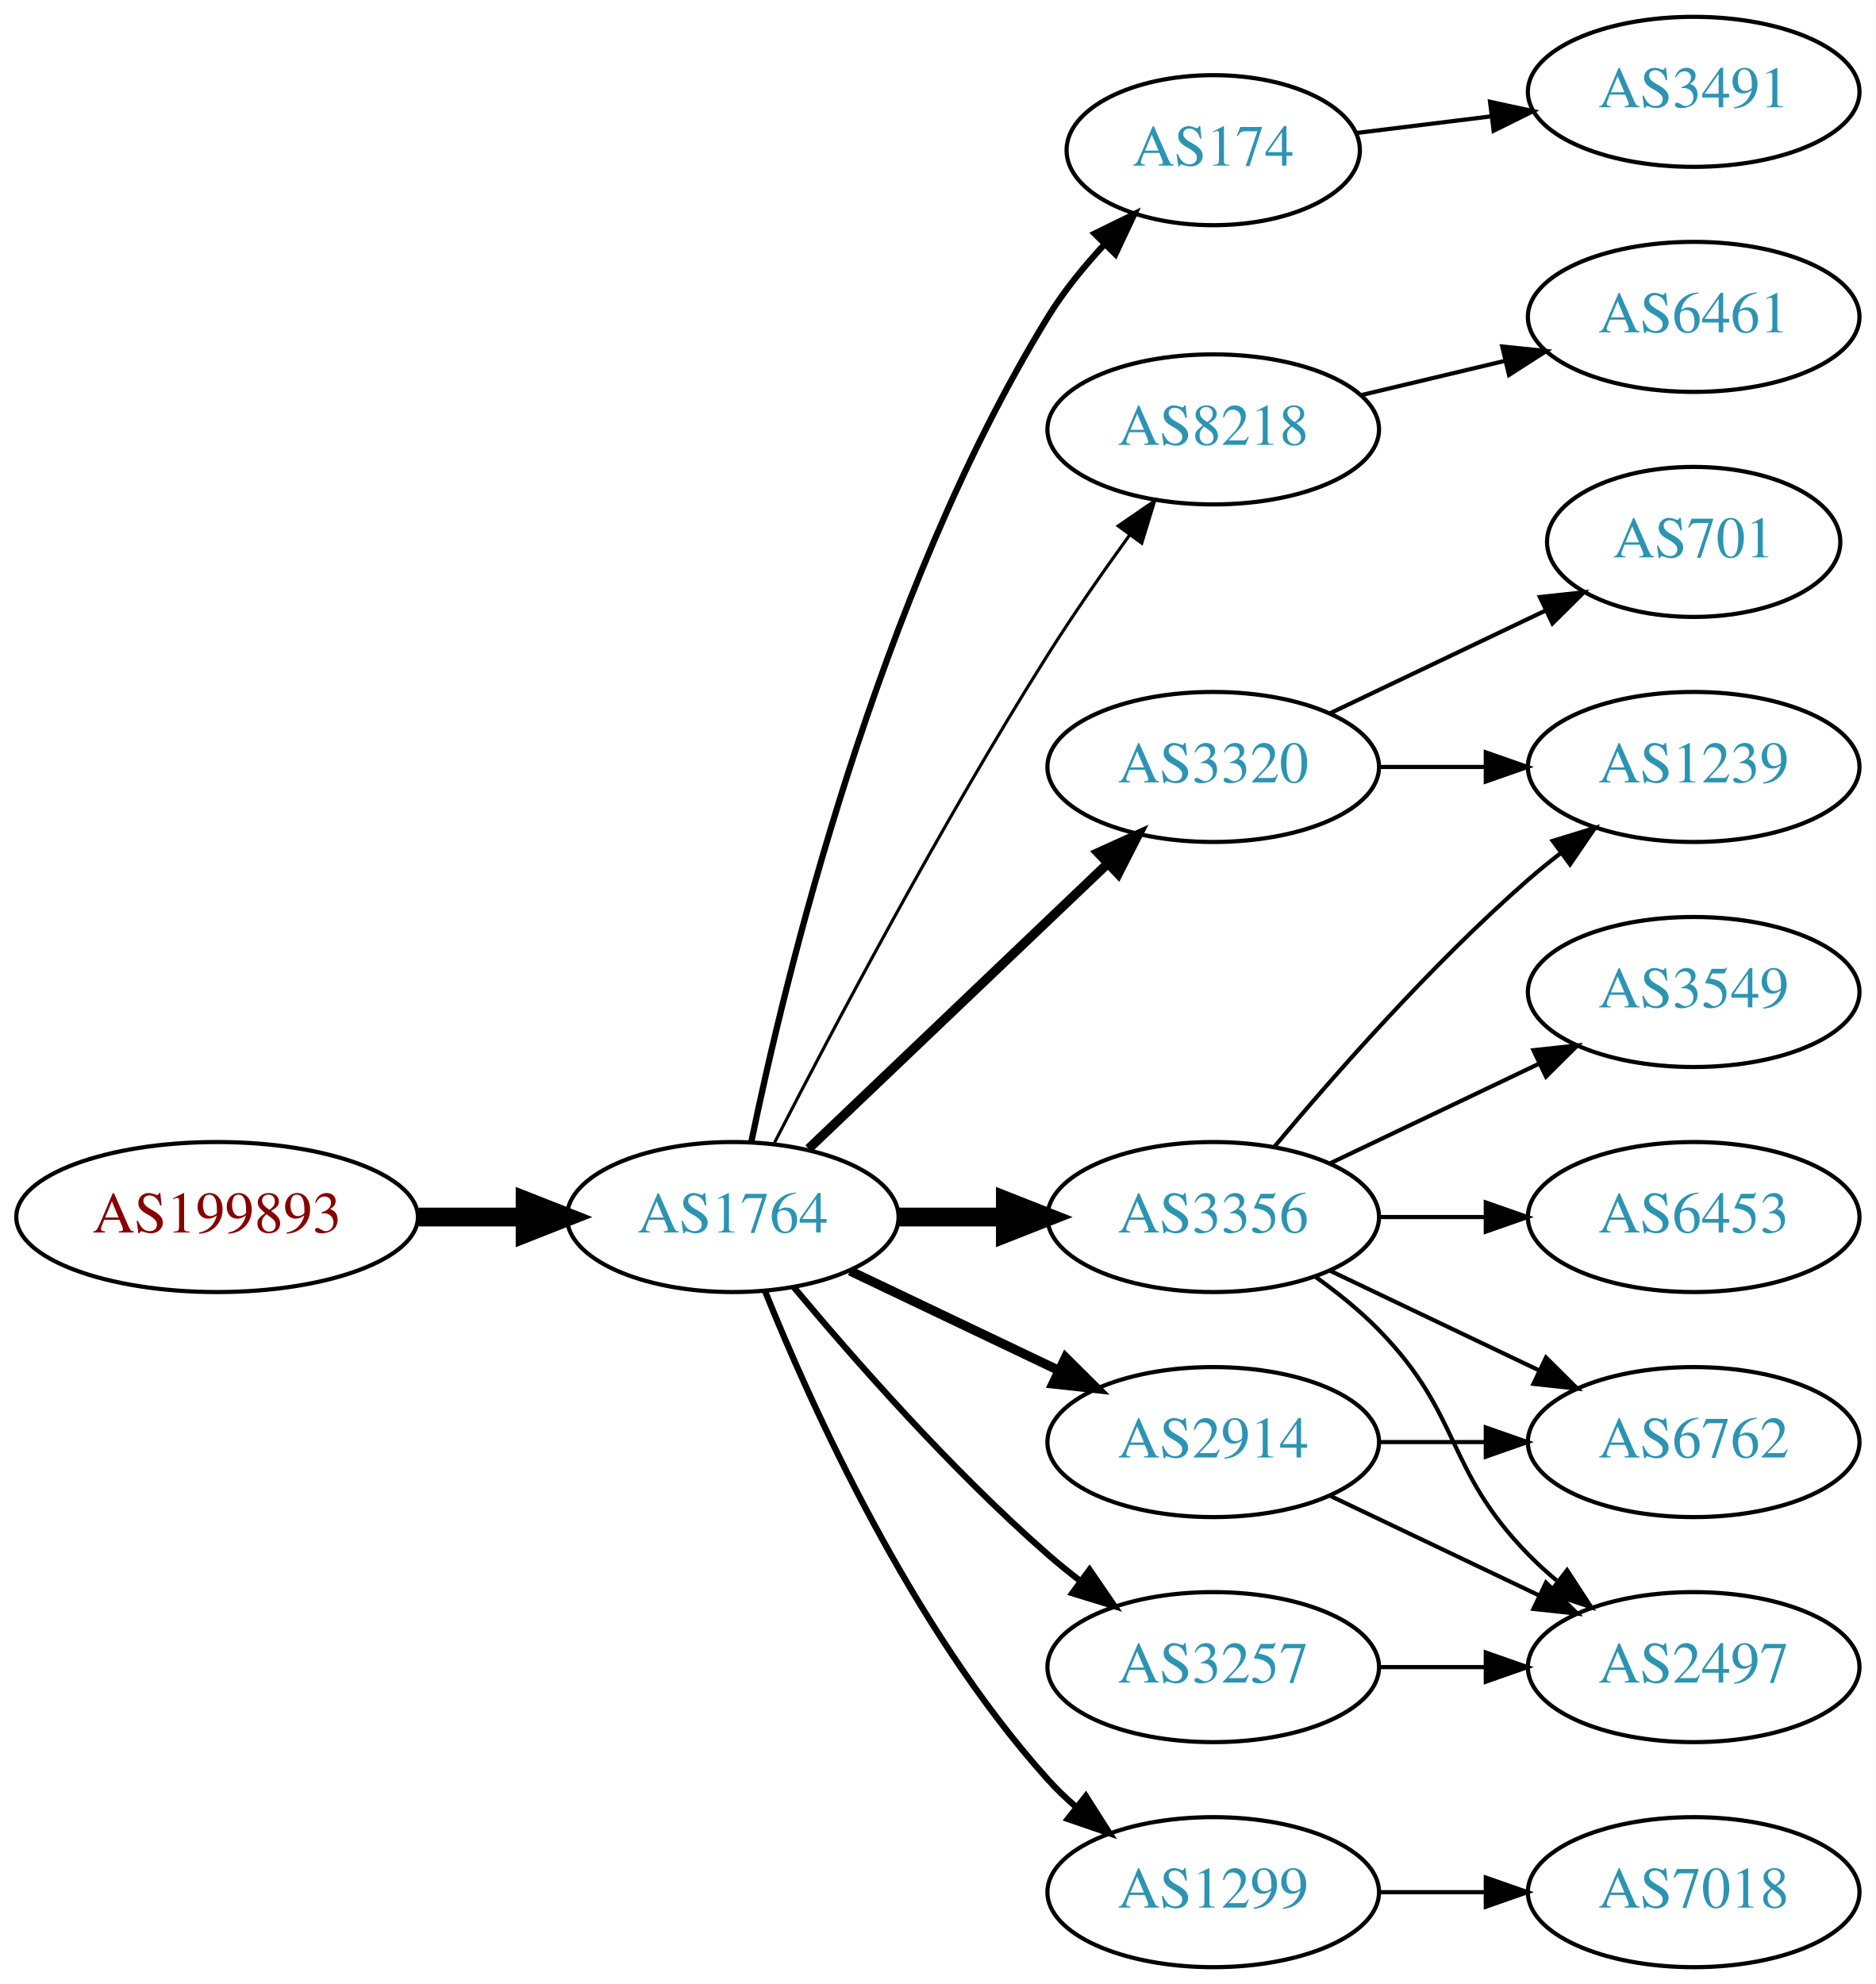
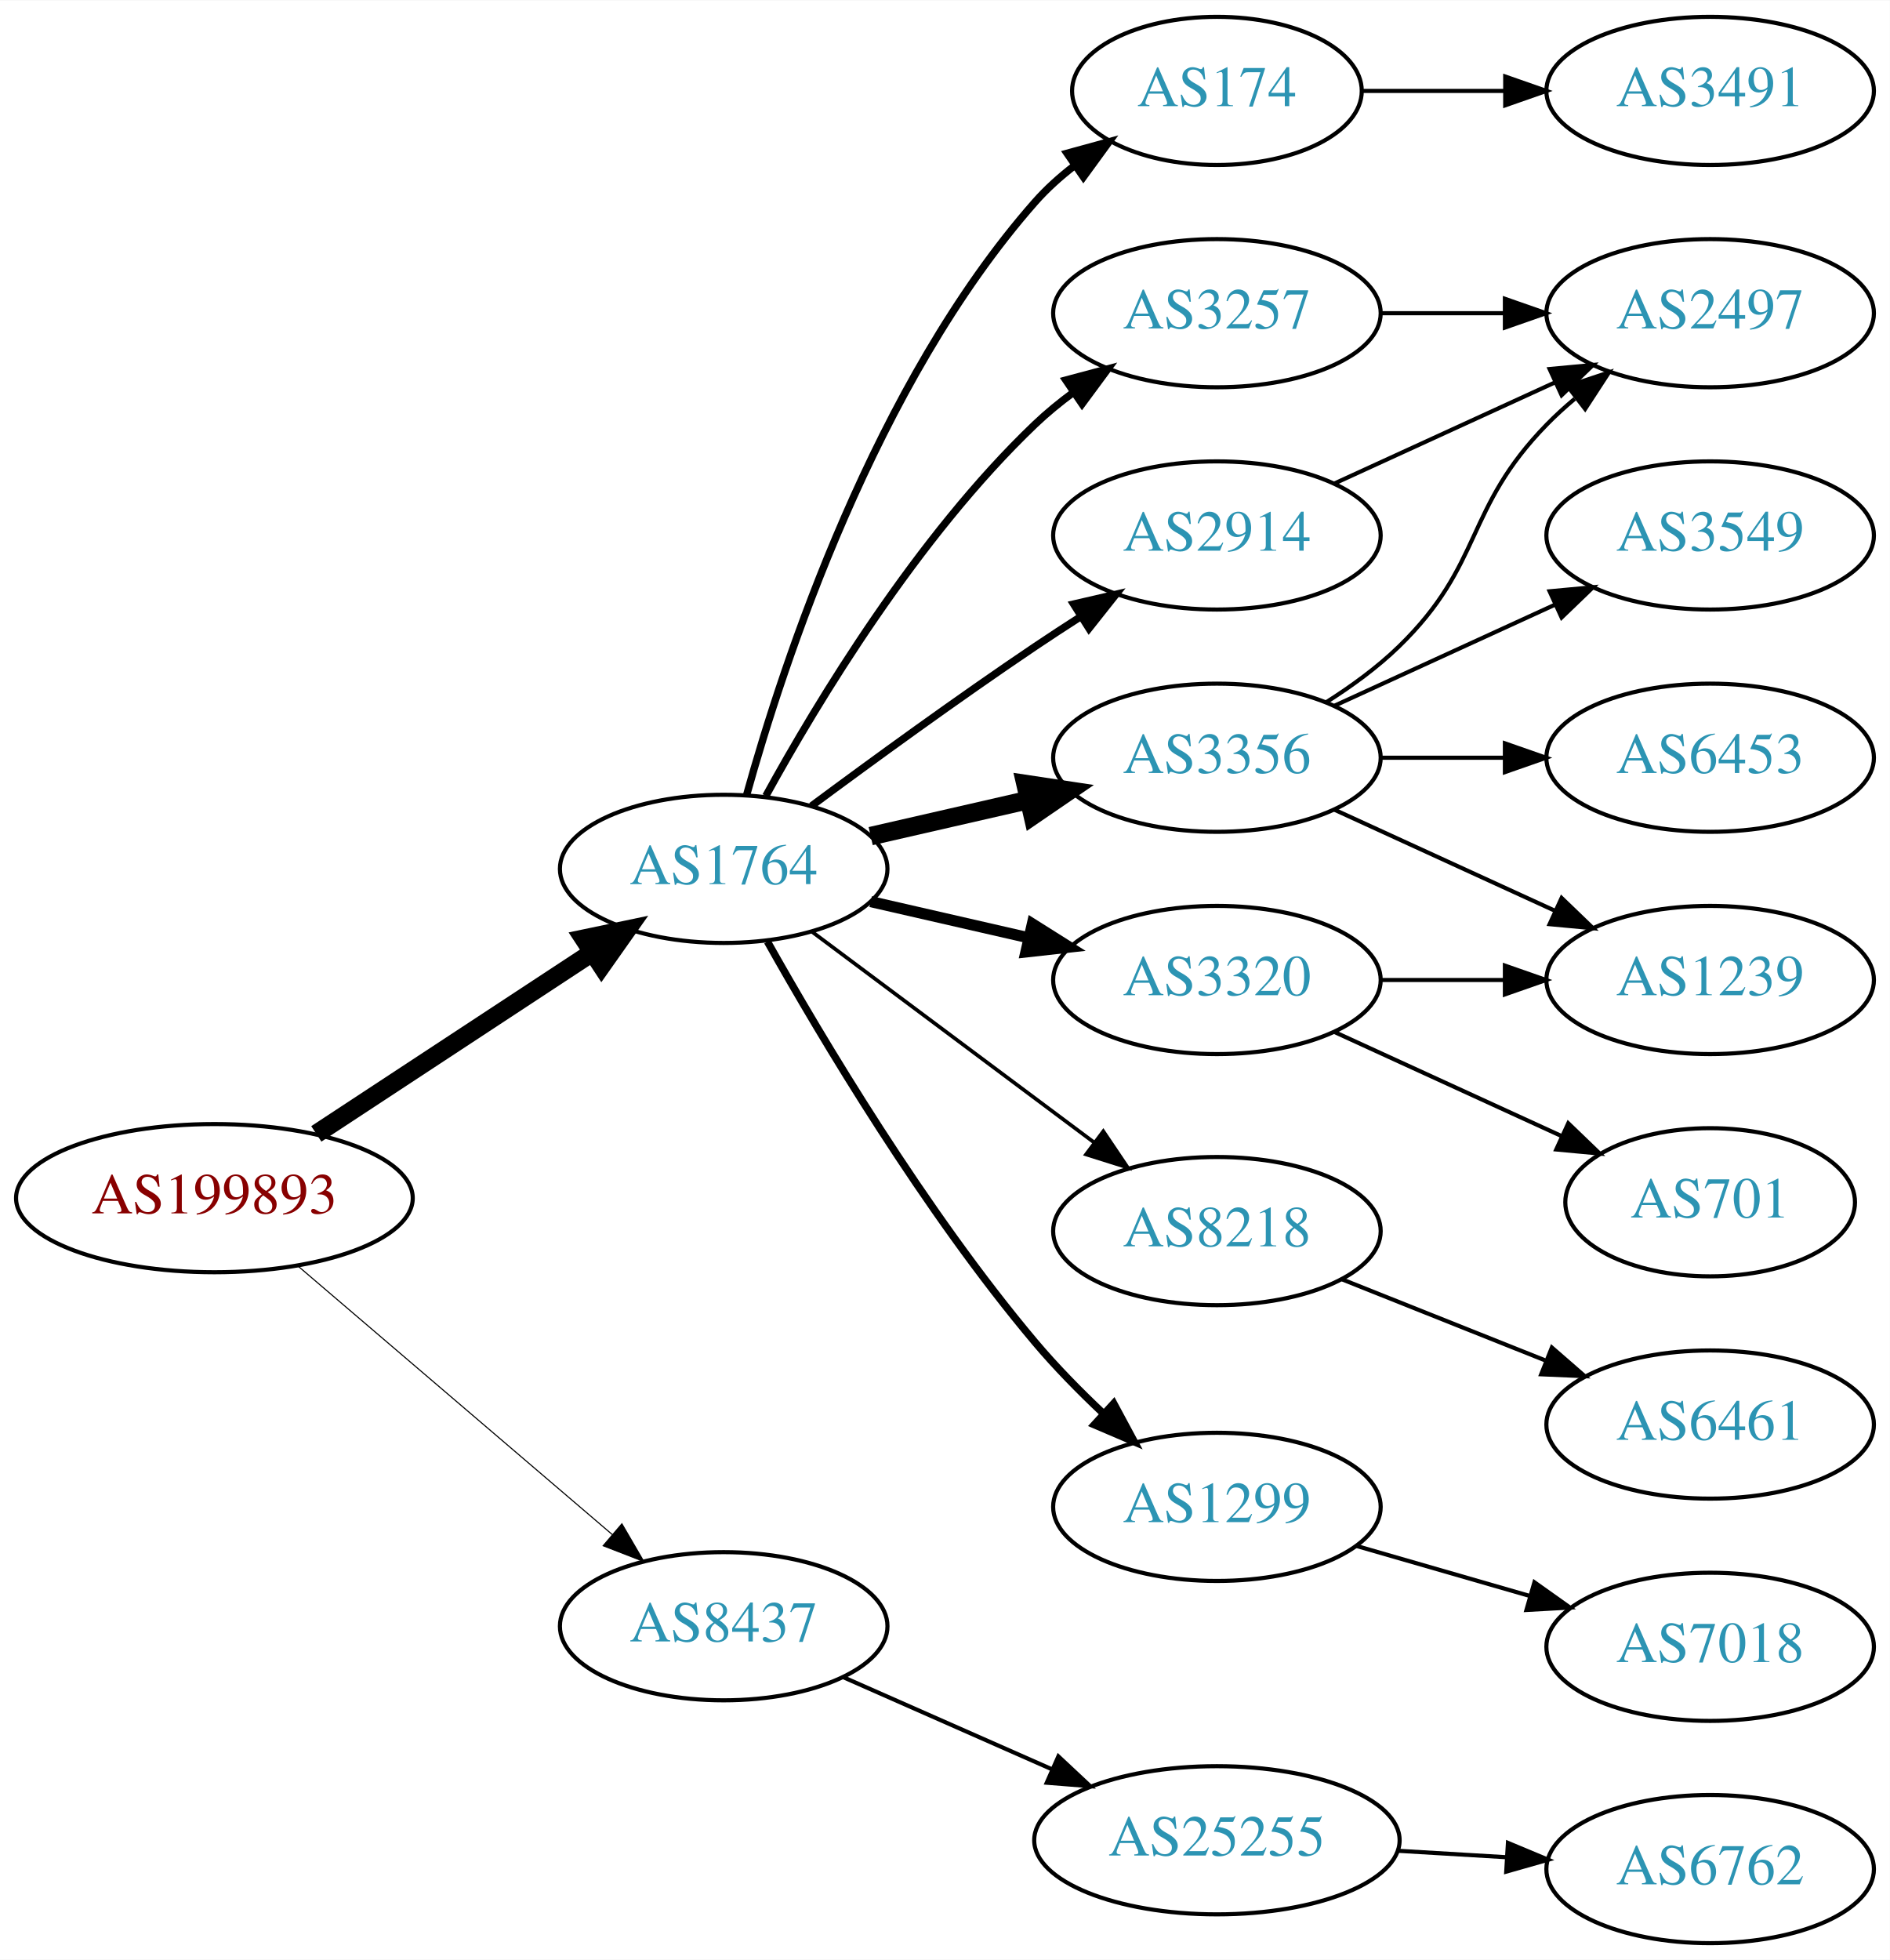
- <svg xmlns="http://www.w3.org/2000/svg" xmlns:xlink="http://www.w3.org/1999/xlink" width="450pt" height="476pt" viewBox="0.00 0.00 450.07 476.00">
+ <svg xmlns="http://www.w3.org/2000/svg" xmlns:xlink="http://www.w3.org/1999/xlink" width="459pt" height="476pt" viewBox="0.00 0.00 459.17 476.00">
  <g id="graph0" class="graph" transform="scale(1 1) rotate(0) translate(4 472)">
-     <polygon fill="white" stroke="none" points="-4,4 -4,-472 446.07,-472 446.07,4 -4,4" />
+     <polygon fill="white" stroke="none" points="-4,4 -4,-472 455.17,-472 455.17,4 -4,4" />
    <g id="node1" class="node">
      <g id="a_node1">
        <a xlink:href="/asn/199893" xlink:title="AS199893 ~ Pensionsversicherungsanstalt [AT]">
-           <ellipse fill="#ffffff" stroke="black" cx="48.096" cy="-180" rx="48.192" ry="18" />
-           <text text-anchor="middle" x="48.096" y="-176.3" font-family="Times,serif" font-size="14.00" fill="#880000">AS199893</text>
+           <ellipse fill="#ffffff" stroke="black" cx="48.096" cy="-181" rx="48.192" ry="18" />
+           <text text-anchor="middle" x="48.096" y="-177.3" font-family="Times,serif" font-size="14.00" fill="#880000">AS199893</text>
        </a>
      </g>
    </g>
    <g id="node2" class="node">
      <g id="a_node2">
        <a xlink:href="/asn/1764" xlink:title="AS1764 ~ NEXTLAYER-AS [AT]">
-           <ellipse fill="#ffffff" stroke="black" cx="171.838" cy="-180" rx="39.794" ry="18" />
-           <text text-anchor="middle" x="171.838" y="-176.3" font-family="Times,serif" font-size="14.00" fill="#2c94b3">AS1764</text>
+           <ellipse fill="#ffffff" stroke="black" cx="171.838" cy="-261" rx="39.794" ry="18" />
+           <text text-anchor="middle" x="171.838" y="-257.3" font-family="Times,serif" font-size="14.00" fill="#2c94b3">AS1764</text>
        </a>
      </g>
    </g>
    <g id="edge1" class="edge">
-       <path fill="none" stroke="black" stroke-width="4.5" d="M96.513,-180C104.867,-180 113.577,-180 121.969,-180" />
-       <polygon fill="black" stroke="black" stroke-width="4.5" points="122.004,-183.938 132.004,-180 122.004,-176.063 122.004,-183.938" />
+       <path fill="none" stroke="black" stroke-width="4.5" d="M72.858,-196.615C91.991,-209.188 119.034,-226.958 139.864,-240.646" />
+       <polygon fill="black" stroke="black" stroke-width="4.5" points="137.849,-244.034 148.369,-246.235 142.174,-237.453 137.849,-244.034" />
    </g>
    <g id="node3" class="node">
      <g id="a_node3">
-         <a xlink:href="/asn/174" xlink:title="AS174 ~ Cogent Communications [US]">
-           <ellipse fill="#ffffff" stroke="black" cx="287.131" cy="-436" rx="35.194" ry="18" />
-           <text text-anchor="middle" x="287.131" y="-432.3" font-family="Times,serif" font-size="14.00" fill="#2c94b3">AS174</text>
+         <a xlink:href="/asn/8437" xlink:title="AS8437 ~ Hutchison Drei Austria GmbH [AT]">
+           <ellipse fill="#ffffff" stroke="black" cx="171.838" cy="-77" rx="39.794" ry="18" />
+           <text text-anchor="middle" x="171.838" y="-73.3" font-family="Times,serif" font-size="14.00" fill="#2c94b3">AS8437</text>
        </a>
      </g>
    </g>
    <g id="edge2" class="edge">
-       <path fill="none" stroke="black" stroke-width="1.5" d="M176.269,-197.928C184.21,-236.449 206.392,-329.046 247.484,-396 251.217,-402.082 256.016,-407.987 260.954,-413.309" />
-       <polygon fill="black" stroke="black" stroke-width="1.5" points="258.668,-415.976 268.18,-420.642 263.654,-411.063 258.668,-415.976" />
+       <path fill="none" stroke="black" stroke-width="0.265" d="M68.386,-164.521C89.018,-146.896 121.857,-118.843 144.777,-99.263" />
+       <polygon fill="black" stroke="black" stroke-width="0.265" points="147.105,-101.878 152.435,-92.721 142.558,-96.555 147.105,-101.878" />
    </g>
    <g id="node4" class="node">
      <g id="a_node4">
-         <a xlink:href="/asn/8218" xlink:title="AS8218 ~ legacy Neotelecoms [FR]">
-           <ellipse fill="#ffffff" stroke="black" cx="287.131" cy="-369" rx="39.794" ry="18" />
-           <text text-anchor="middle" x="287.131" y="-365.3" font-family="Times,serif" font-size="14.00" fill="#2c94b3">AS8218</text>
+         <a xlink:href="/asn/174" xlink:title="AS174 ~ Cogent Communications [US]">
+           <ellipse fill="#ffffff" stroke="black" cx="291.681" cy="-450" rx="35.194" ry="18" />
+           <text text-anchor="middle" x="291.681" y="-446.3" font-family="Times,serif" font-size="14.00" fill="#2c94b3">AS174</text>
        </a>
      </g>
    </g>
    <g id="edge3" class="edge">
-       <path fill="none" stroke="black" stroke-width="0.75" d="M181.864,-197.852C195.3,-224.055 221.75,-274.237 247.484,-315 253.547,-324.604 260.667,-334.813 267.133,-343.739" />
-       <polygon fill="black" stroke="black" stroke-width="0.75" points="264.339,-345.848 273.075,-351.843 269.984,-341.709 264.339,-345.848" />
+       <path fill="none" stroke="black" stroke-width="1.8" d="M177.411,-278.946C186.317,-310.995 208.601,-378.842 247.484,-423 250.312,-426.211 253.613,-429.172 257.108,-431.864" />
+       <polygon fill="black" stroke="black" stroke-width="1.8" points="255.265,-434.845 265.483,-437.645 259.242,-429.084 255.265,-434.845" />
    </g>
    <g id="node5" class="node">
      <g id="a_node5">
-         <a xlink:href="/asn/3320" xlink:title="AS3320 ~ DTAG [DE]">
-           <ellipse fill="#ffffff" stroke="black" cx="287.131" cy="-288" rx="39.794" ry="18" />
-           <text text-anchor="middle" x="287.131" y="-284.3" font-family="Times,serif" font-size="14.00" fill="#2c94b3">AS3320</text>
+         <a xlink:href="/asn/3356" xlink:title="AS3356 ~ Level 3 Parent, LLC [US]">
+           <ellipse fill="#ffffff" stroke="black" cx="291.681" cy="-288" rx="39.794" ry="18" />
+           <text text-anchor="middle" x="291.681" y="-284.3" font-family="Times,serif" font-size="14.00" fill="#2c94b3">AS3356</text>
        </a>
      </g>
    </g>
    <g id="edge4" class="edge">
-       <path fill="none" stroke="black" stroke-width="2.25" d="M190.045,-196.403C209.12,-214.587 240.04,-244.063 261.638,-264.651" />
-       <polygon fill="black" stroke="black" stroke-width="2.25" points="259.48,-267.43 269.133,-271.797 264.31,-262.363 259.48,-267.43" />
+       <path fill="none" stroke="black" stroke-width="4.5" d="M207.557,-268.955C219.557,-271.704 233.178,-274.825 245.871,-277.733" />
+       <polygon fill="black" stroke="black" stroke-width="4.5" points="245.175,-281.613 255.802,-280.009 246.934,-273.937 245.175,-281.613" />
    </g>
    <g id="node6" class="node">
      <g id="a_node6">
-         <a xlink:href="/asn/2914" xlink:title="AS2914 ~ NTT America, Inc. [US]">
-           <ellipse fill="#ffffff" stroke="black" cx="287.131" cy="-126" rx="39.794" ry="18" />
-           <text text-anchor="middle" x="287.131" y="-122.3" font-family="Times,serif" font-size="14.00" fill="#2c94b3">AS2914</text>
+         <a xlink:href="/asn/3257" xlink:title="AS3257 ~ GTT [DE]">
+           <ellipse fill="#ffffff" stroke="black" cx="291.681" cy="-396" rx="39.794" ry="18" />
+           <text text-anchor="middle" x="291.681" y="-392.3" font-family="Times,serif" font-size="14.00" fill="#2c94b3">AS3257</text>
        </a>
      </g>
    </g>
    <g id="edge5" class="edge">
-       <path fill="none" stroke="black" stroke-width="2.25" d="M199.974,-167.066C214.968,-159.919 233.789,-150.948 250.013,-143.215" />
-       <polygon fill="black" stroke="black" stroke-width="2.25" points="251.695,-146.291 259.216,-138.829 248.683,-139.972 251.695,-146.291" />
+       <path fill="none" stroke="black" stroke-width="1.8" d="M182.079,-278.713C194.625,-301.561 218.802,-341.611 247.484,-369 250.353,-371.739 253.542,-374.347 256.851,-376.785" />
+       <polygon fill="black" stroke="black" stroke-width="1.8" points="254.974,-379.742 265.21,-382.477 258.914,-373.956 254.974,-379.742" />
    </g>
    <g id="node7" class="node">
      <g id="a_node7">
-         <a xlink:href="/asn/3257" xlink:title="AS3257 ~ GTT [DE]">
-           <ellipse fill="#ffffff" stroke="black" cx="287.131" cy="-72" rx="39.794" ry="18" />
-           <text text-anchor="middle" x="287.131" y="-68.3" font-family="Times,serif" font-size="14.00" fill="#2c94b3">AS3257</text>
+         <a xlink:href="/asn/8218" xlink:title="AS8218 ~ legacy Neotelecoms [FR]">
+           <ellipse fill="#ffffff" stroke="black" cx="291.681" cy="-173" rx="39.794" ry="18" />
+           <text text-anchor="middle" x="291.681" y="-169.3" font-family="Times,serif" font-size="14.00" fill="#2c94b3">AS8218</text>
        </a>
      </g>
    </g>
    <g id="edge6" class="edge">
-       <path fill="none" stroke="black" stroke-width="1.5" d="M186.468,-163.183C200.751,-146.071 224.297,-119.255 247.484,-99 249.95,-96.846 252.589,-94.706 255.286,-92.628" />
-       <polygon fill="black" stroke="black" stroke-width="1.5" points="257.459,-95.375 263.44,-86.63 253.311,-89.736 257.459,-95.375" />
+       <path fill="none" stroke="black" stroke-width="0.9" d="M193.365,-245.672C212.343,-231.499 240.733,-210.298 261.959,-194.448" />
+       <polygon fill="black" stroke="black" stroke-width="0.9" points="264.075,-197.236 269.994,-188.448 259.887,-191.627 264.075,-197.236" />
    </g>
    <g id="node8" class="node">
      <g id="a_node8">
-         <a xlink:href="/asn/3356" xlink:title="AS3356 ~ Level 3 Parent, LLC [US]">
-           <ellipse fill="#ffffff" stroke="black" cx="287.131" cy="-180" rx="39.794" ry="18" />
-           <text text-anchor="middle" x="287.131" y="-176.3" font-family="Times,serif" font-size="14.00" fill="#2c94b3">AS3356</text>
+         <a xlink:href="/asn/1299" xlink:title="AS1299 ~ Telia Carrier [EU]">
+           <ellipse fill="#ffffff" stroke="black" cx="291.681" cy="-106" rx="39.794" ry="18" />
+           <text text-anchor="middle" x="291.681" y="-102.3" font-family="Times,serif" font-size="14.00" fill="#2c94b3">AS1299</text>
        </a>
      </g>
    </g>
    <g id="edge7" class="edge">
-       <path fill="none" stroke="black" stroke-width="4.5" d="M211.51,-180C219.713,-180 228.477,-180 237.009,-180" />
-       <polygon fill="black" stroke="black" stroke-width="4.5" points="237.248,-183.938 247.248,-180 237.248,-176.063 237.248,-183.938" />
+       <path fill="none" stroke="black" stroke-width="1.8" d="M182.471,-243.317C195.626,-219.904 220.657,-177.865 247.484,-146 252.463,-140.087 258.269,-134.177 263.98,-128.784" />
+       <polygon fill="black" stroke="black" stroke-width="1.8" points="266.602,-131.129 271.622,-121.799 261.88,-125.962 266.602,-131.129" />
    </g>
    <g id="node9" class="node">
      <g id="a_node9">
-         <a xlink:href="/asn/1299" xlink:title="AS1299 ~ Telia Carrier [EU]">
-           <ellipse fill="#ffffff" stroke="black" cx="287.131" cy="-18" rx="39.794" ry="18" />
-           <text text-anchor="middle" x="287.131" y="-14.3" font-family="Times,serif" font-size="14.00" fill="#2c94b3">AS1299</text>
+         <a xlink:href="/asn/2914" xlink:title="AS2914 ~ NTT America, Inc. [US]">
+           <ellipse fill="#ffffff" stroke="black" cx="291.681" cy="-342" rx="39.794" ry="18" />
+           <text text-anchor="middle" x="291.681" y="-338.3" font-family="Times,serif" font-size="14.00" fill="#2c94b3">AS2914</text>
        </a>
      </g>
    </g>
    <g id="edge8" class="edge">
-       <path fill="none" stroke="black" stroke-width="1.5" d="M179.586,-162.213C190.637,-134.757 214.69,-81.422 247.484,-45 249.487,-42.776 251.706,-40.637 254.038,-38.603" />
-       <polygon fill="black" stroke="black" stroke-width="1.5" points="256.569,-41.065 262.257,-32.127 252.236,-35.567 256.569,-41.065" />
+       <path fill="none" stroke="black" stroke-width="1.8" d="M193.168,-276.277C208.031,-287.304 228.775,-302.407 247.484,-315 251.033,-317.389 254.784,-319.839 258.532,-322.242" />
+       <polygon fill="black" stroke="black" stroke-width="1.8" points="256.858,-325.325 267.181,-327.712 260.6,-319.409 256.858,-325.325" />
+     </g>
+     <g id="node10" class="node">
+       <g id="a_node10">
+         <a xlink:href="/asn/3320" xlink:title="AS3320 ~ DTAG [DE]">
+           <ellipse fill="#ffffff" stroke="black" cx="291.681" cy="-234" rx="39.794" ry="18" />
+           <text text-anchor="middle" x="291.681" y="-230.3" font-family="Times,serif" font-size="14.00" fill="#2c94b3">AS3320</text>
+         </a>
+       </g>
+     </g>
+     <g id="edge9" class="edge">
+       <path fill="none" stroke="black" stroke-width="2.7" d="M207.557,-253.045C219.557,-250.296 233.178,-247.175 245.871,-244.267" />
+       <polygon fill="black" stroke="black" stroke-width="2.7" points="246.836,-247.636 255.802,-241.991 245.273,-240.813 246.836,-247.636" />
+     </g>
+     <g id="node19" class="node">
+       <g id="a_node19">
+         <a xlink:href="/asn/25255" xlink:title="AS25255 ~ ==&gt; TELE2 AUSTRIA &lt;== [AT]">
+           <ellipse fill="#ffffff" stroke="black" cx="291.681" cy="-25" rx="44.393" ry="18" />
+           <text text-anchor="middle" x="291.681" y="-21.3" font-family="Times,serif" font-size="14.00" fill="#2c94b3">AS25255</text>
+         </a>
+       </g>
+     </g>
+     <g id="edge21" class="edge">
+       <path fill="none" stroke="black" d="M200.765,-64.677C215.899,-57.998 234.847,-49.637 251.442,-42.315" />
+       <polygon fill="black" stroke="black" points="253.158,-45.383 260.894,-38.144 250.332,-38.979 253.158,-45.383" />
+     </g>
+     <g id="node17" class="node">
+       <g id="a_node17">
+         <a xlink:href="/asn/3491" xlink:title="AS3491 ~ PCCW Global, Inc. [US]">
+           <ellipse fill="#ffffff" stroke="black" cx="411.523" cy="-450" rx="39.794" ry="18" />
+           <text text-anchor="middle" x="411.523" y="-446.3" font-family="Times,serif" font-size="14.00" fill="#2c94b3">AS3491</text>
+         </a>
+       </g>
+     </g>
+     <g id="edge18" class="edge">
+       <path fill="none" stroke="black" d="M327.082,-450C337.906,-450 350.074,-450 361.701,-450" />
+       <polygon fill="black" stroke="black" points="361.732,-453.5 371.732,-450 361.732,-446.5 361.732,-453.5" />
+     </g>
+     <g id="node11" class="node">
+       <g id="a_node11">
+         <a xlink:href="/asn/2497" xlink:title="AS2497 ~ Internet Initiative Japan Inc. [JP]">
+           <ellipse fill="#ffffff" stroke="black" cx="411.523" cy="-396" rx="39.794" ry="18" />
+           <text text-anchor="middle" x="411.523" y="-392.3" font-family="Times,serif" font-size="14.00" fill="#2c94b3">AS2497</text>
+         </a>
+       </g>
+     </g>
+     <g id="edge10" class="edge">
+       <path fill="none" stroke="black" d="M318.21,-301.462C324.372,-305.362 330.674,-309.948 335.877,-315 356.57,-335.094 351.704,-348.383 371.877,-369 373.969,-371.139 376.253,-373.218 378.63,-375.21" />
+       <polygon fill="black" stroke="black" points="376.873,-378.275 386.929,-381.611 381.148,-372.732 376.873,-378.275" />
+     </g>
+     <g id="node12" class="node">
+       <g id="a_node12">
+         <a xlink:href="/asn/3549" xlink:title="AS3549 ~ Level 3 Parent, LLC [US]">
+           <ellipse fill="#ffffff" stroke="black" cx="411.523" cy="-342" rx="39.794" ry="18" />
+           <text text-anchor="middle" x="411.523" y="-338.3" font-family="Times,serif" font-size="14.00" fill="#2c94b3">AS3549</text>
+         </a>
+       </g>
+     </g>
+     <g id="edge11" class="edge">
+       <path fill="none" stroke="black" d="M320.309,-300.661C336.266,-307.973 356.537,-317.261 373.82,-325.181" />
+       <polygon fill="black" stroke="black" points="372.518,-328.435 383.067,-329.419 375.434,-322.071 372.518,-328.435" />
    </g>
    <g id="node13" class="node">
      <g id="a_node13">
-         <a xlink:href="/asn/3491" xlink:title="AS3491 ~ PCCW Global, Inc. [US]">
-           <ellipse fill="#ffffff" stroke="black" cx="402.424" cy="-450" rx="39.794" ry="18" />
-           <text text-anchor="middle" x="402.424" y="-446.3" font-family="Times,serif" font-size="14.00" fill="#2c94b3">AS3491</text>
+         <a xlink:href="/asn/1239" xlink:title="AS1239 ~ Sprint [US]">
+           <ellipse fill="#ffffff" stroke="black" cx="411.523" cy="-234" rx="39.794" ry="18" />
+           <text text-anchor="middle" x="411.523" y="-230.3" font-family="Times,serif" font-size="14.00" fill="#2c94b3">AS1239</text>
        </a>
      </g>
    </g>
    <g id="edge12" class="edge">
-       <path fill="none" stroke="black" d="M321.51,-440.125C331.6,-441.372 342.883,-442.766 353.718,-444.105" />
-       <polygon fill="black" stroke="black" points="353.562,-447.612 363.915,-445.365 354.42,-440.665 353.562,-447.612" />
-     </g>
-     <g id="node10" class="node">
-       <g id="a_node10">
-         <a xlink:href="/asn/6461" xlink:title="AS6461 ~ Zayo Bandwidth [US]">
-           <ellipse fill="#ffffff" stroke="black" cx="402.424" cy="-396" rx="39.794" ry="18" />
-           <text text-anchor="middle" x="402.424" y="-392.3" font-family="Times,serif" font-size="14.00" fill="#2c94b3">AS6461</text>
-         </a>
-       </g>
-     </g>
-     <g id="edge9" class="edge">
-       <path fill="none" stroke="black" d="M322.738,-377.248C333.609,-379.838 345.764,-382.735 357.206,-385.462" />
-       <polygon fill="black" stroke="black" points="356.49,-388.889 367.029,-387.803 358.112,-382.08 356.49,-388.889" />
-     </g>
-     <g id="node11" class="node">
-       <g id="a_node11">
-         <a xlink:href="/asn/701" xlink:title="AS701 ~ UUNET [US]">
-           <ellipse fill="#ffffff" stroke="black" cx="402.424" cy="-342" rx="35.194" ry="18" />
-           <text text-anchor="middle" x="402.424" y="-338.3" font-family="Times,serif" font-size="14.00" fill="#2c94b3">AS701</text>
-         </a>
-       </g>
-     </g>
-     <g id="edge10" class="edge">
-       <path fill="none" stroke="black" d="M315.267,-300.934C330.699,-308.29 350.185,-317.577 366.72,-325.459" />
-       <polygon fill="black" stroke="black" points="365.529,-328.768 376.062,-329.911 368.54,-322.449 365.529,-328.768" />
-     </g>
-     <g id="node12" class="node">
-       <g id="a_node12">
-         <a xlink:href="/asn/1239" xlink:title="AS1239 ~ Sprint [US]">
-           <ellipse fill="#ffffff" stroke="black" cx="402.424" cy="-288" rx="39.794" ry="18" />
-           <text text-anchor="middle" x="402.424" y="-284.3" font-family="Times,serif" font-size="14.00" fill="#2c94b3">AS1239</text>
-         </a>
-       </g>
-     </g>
-     <g id="edge11" class="edge">
-       <path fill="none" stroke="black" d="M326.803,-288C335.006,-288 343.77,-288 352.302,-288" />
-       <polygon fill="black" stroke="black" points="352.541,-291.5 362.541,-288 352.541,-284.5 352.541,-291.5" />
+       <path fill="none" stroke="black" d="M320.309,-275.339C336.266,-268.027 356.537,-258.739 373.82,-250.819" />
+       <polygon fill="black" stroke="black" points="375.434,-253.929 383.067,-246.581 372.518,-247.565 375.434,-253.929" />
    </g>
    <g id="node14" class="node">
      <g id="a_node14">
-         <a xlink:href="/asn/2497" xlink:title="AS2497 ~ Internet Initiative Japan Inc. [JP]">
-           <ellipse fill="#ffffff" stroke="black" cx="402.424" cy="-72" rx="39.794" ry="18" />
-           <text text-anchor="middle" x="402.424" y="-68.3" font-family="Times,serif" font-size="14.00" fill="#2c94b3">AS2497</text>
+         <a xlink:href="/asn/6453" xlink:title="AS6453 ~ TATA COMMUNICATIONS (AMERICA) INC [US]">
+           <ellipse fill="#ffffff" stroke="black" cx="411.523" cy="-288" rx="39.794" ry="18" />
+           <text text-anchor="middle" x="411.523" y="-284.3" font-family="Times,serif" font-size="14.00" fill="#2c94b3">AS6453</text>
        </a>
      </g>
    </g>
    <g id="edge13" class="edge">
-       <path fill="none" stroke="black" d="M315.267,-113.066C330.261,-105.919 349.082,-96.948 365.306,-89.215" />
-       <polygon fill="black" stroke="black" points="366.988,-92.291 374.509,-84.829 363.976,-85.972 366.988,-92.291" />
+       <path fill="none" stroke="black" d="M331.593,-288C341.146,-288 351.496,-288 361.459,-288" />
+       <polygon fill="black" stroke="black" points="361.651,-291.5 371.651,-288 361.651,-284.5 361.651,-291.5" />
+     </g>
+     <g id="edge14" class="edge">
+       <path fill="none" stroke="black" d="M331.593,-396C341.146,-396 351.496,-396 361.459,-396" />
+       <polygon fill="black" stroke="black" points="361.651,-399.5 371.651,-396 361.651,-392.5 361.651,-399.5" />
    </g>
    <g id="node15" class="node">
      <g id="a_node15">
-         <a xlink:href="/asn/6762" xlink:title="AS6762 ~ TELECOM ITALIA SPARKLE S.p.A. [IT]">
-           <ellipse fill="#ffffff" stroke="black" cx="402.424" cy="-126" rx="39.794" ry="18" />
-           <text text-anchor="middle" x="402.424" y="-122.3" font-family="Times,serif" font-size="14.00" fill="#2c94b3">AS6762</text>
-         </a>
-       </g>
-     </g>
-     <g id="edge14" class="edge">
-       <path fill="none" stroke="black" d="M326.803,-126C335.006,-126 343.77,-126 352.302,-126" />
-       <polygon fill="black" stroke="black" points="352.541,-129.5 362.541,-126 352.541,-122.5 352.541,-129.5" />
-     </g>
-     <g id="edge20" class="edge">
-       <path fill="none" stroke="black" d="M326.803,-72C335.006,-72 343.77,-72 352.302,-72" />
-       <polygon fill="black" stroke="black" points="352.541,-75.5 362.541,-72 352.541,-68.5 352.541,-75.5" />
-     </g>
-     <g id="edge17" class="edge">
-       <path fill="none" stroke="black" d="M301.761,-196.817C316.044,-213.929 339.59,-240.745 362.777,-261 365.243,-263.154 367.882,-265.294 370.579,-267.372" />
-       <polygon fill="black" stroke="black" points="368.604,-270.264 378.733,-273.37 372.752,-264.625 368.604,-270.264" />
-     </g>
-     <g id="edge18" class="edge">
-       <path fill="none" stroke="black" d="M311.725,-165.611C316.981,-161.852 322.313,-157.563 326.777,-153 346.95,-132.383 342.605,-119.617 362.777,-99 364.87,-96.861 367.154,-94.782 369.53,-92.79" />
-       <polygon fill="black" stroke="black" points="372.049,-95.268 377.83,-86.389 367.774,-89.725 372.049,-95.268" />
-     </g>
-     <g id="edge16" class="edge">
-       <path fill="none" stroke="black" d="M315.267,-167.066C330.261,-159.919 349.082,-150.948 365.306,-143.215" />
-       <polygon fill="black" stroke="black" points="366.988,-146.291 374.509,-138.829 363.976,-139.972 366.988,-146.291" />
+         <a xlink:href="/asn/6461" xlink:title="AS6461 ~ Zayo Bandwidth [US]">
+           <ellipse fill="#ffffff" stroke="black" cx="411.523" cy="-126" rx="39.794" ry="18" />
+           <text text-anchor="middle" x="411.523" y="-122.3" font-family="Times,serif" font-size="14.00" fill="#2c94b3">AS6461</text>
+         </a>
+       </g>
+     </g>
+     <g id="edge15" class="edge">
+       <path fill="none" stroke="black" d="M322.113,-161.261C337.017,-155.317 355.313,-148.02 371.387,-141.609" />
+       <polygon fill="black" stroke="black" points="373.065,-144.708 381.057,-137.752 370.472,-138.206 373.065,-144.708" />
    </g>
    <g id="node16" class="node">
      <g id="a_node16">
-         <a xlink:href="/asn/6453" xlink:title="AS6453 ~ TATA COMMUNICATIONS (AMERICA) INC [US]">
-           <ellipse fill="#ffffff" stroke="black" cx="402.424" cy="-180" rx="39.794" ry="18" />
-           <text text-anchor="middle" x="402.424" y="-176.3" font-family="Times,serif" font-size="14.00" fill="#2c94b3">AS6453</text>
-         </a>
-       </g>
-     </g>
-     <g id="edge15" class="edge">
-       <path fill="none" stroke="black" d="M326.803,-180C335.006,-180 343.77,-180 352.302,-180" />
-       <polygon fill="black" stroke="black" points="352.541,-183.5 362.541,-180 352.541,-176.5 352.541,-183.5" />
-     </g>
-     <g id="node17" class="node">
-       <g id="a_node17">
-         <a xlink:href="/asn/3549" xlink:title="AS3549 ~ Level 3 Parent, LLC [US]">
-           <ellipse fill="#ffffff" stroke="black" cx="402.424" cy="-234" rx="39.794" ry="18" />
-           <text text-anchor="middle" x="402.424" y="-230.3" font-family="Times,serif" font-size="14.00" fill="#2c94b3">AS3549</text>
-         </a>
-       </g>
-     </g>
-     <g id="edge19" class="edge">
-       <path fill="none" stroke="black" d="M315.267,-192.934C330.261,-200.081 349.082,-209.052 365.306,-216.785" />
-       <polygon fill="black" stroke="black" points="363.976,-220.028 374.509,-221.171 366.988,-213.709 363.976,-220.028" />
+         <a xlink:href="/asn/7018" xlink:title="AS7018 ~ AT&amp;T Services, Inc. [US]">
+           <ellipse fill="#ffffff" stroke="black" cx="411.523" cy="-72" rx="39.794" ry="18" />
+           <text text-anchor="middle" x="411.523" y="-68.3" font-family="Times,serif" font-size="14.00" fill="#2c94b3">AS7018</text>
+         </a>
+       </g>
+     </g>
+     <g id="edge16" class="edge">
+       <path fill="none" stroke="black" d="M325.506,-96.529C338.549,-92.766 353.73,-88.386 367.624,-84.377" />
+       <polygon fill="black" stroke="black" points="368.827,-87.673 377.465,-81.538 366.886,-80.947 368.827,-87.673" />
+     </g>
+     <g id="edge17" class="edge">
+       <path fill="none" stroke="black" d="M320.309,-354.661C336.266,-361.973 356.537,-371.261 373.82,-379.181" />
+       <polygon fill="black" stroke="black" points="372.518,-382.435 383.067,-383.419 375.434,-376.071 372.518,-382.435" />
+     </g>
+     <g id="edge20" class="edge">
+       <path fill="none" stroke="black" d="M331.593,-234C341.146,-234 351.496,-234 361.459,-234" />
+       <polygon fill="black" stroke="black" points="361.651,-237.5 371.651,-234 361.651,-230.5 361.651,-237.5" />
    </g>
    <g id="node18" class="node">
      <g id="a_node18">
-         <a xlink:href="/asn/7018" xlink:title="AS7018 ~ AT&amp;T Services, Inc. [US]">
-           <ellipse fill="#ffffff" stroke="black" cx="402.424" cy="-18" rx="39.794" ry="18" />
-           <text text-anchor="middle" x="402.424" y="-14.3" font-family="Times,serif" font-size="14.00" fill="#2c94b3">AS7018</text>
-         </a>
-       </g>
-     </g>
-     <g id="edge21" class="edge">
-       <path fill="none" stroke="black" d="M326.803,-18C335.006,-18 343.77,-18 352.302,-18" />
-       <polygon fill="black" stroke="black" points="352.541,-21.5 362.541,-18 352.541,-14.5 352.541,-21.5" />
+         <a xlink:href="/asn/701" xlink:title="AS701 ~ UUNET [US]">
+           <ellipse fill="#ffffff" stroke="black" cx="411.523" cy="-180" rx="35.194" ry="18" />
+           <text text-anchor="middle" x="411.523" y="-176.3" font-family="Times,serif" font-size="14.00" fill="#2c94b3">AS701</text>
+         </a>
+       </g>
+     </g>
+     <g id="edge19" class="edge">
+       <path fill="none" stroke="black" d="M320.309,-221.339C336.726,-213.817 357.707,-204.202 375.304,-196.139" />
+       <polygon fill="black" stroke="black" points="377.048,-199.189 384.681,-191.842 374.132,-192.826 377.048,-199.189" />
+     </g>
+     <g id="node20" class="node">
+       <g id="a_node20">
+         <a xlink:href="/asn/6762" xlink:title="AS6762 ~ TELECOM ITALIA SPARKLE S.p.A. [IT]">
+           <ellipse fill="#ffffff" stroke="black" cx="411.523" cy="-18" rx="39.794" ry="18" />
+           <text text-anchor="middle" x="411.523" y="-14.3" font-family="Times,serif" font-size="14.00" fill="#2c94b3">AS6762</text>
+         </a>
+       </g>
+     </g>
+     <g id="edge22" class="edge">
+       <path fill="none" stroke="black" d="M335.558,-22.453C344.166,-21.942 353.27,-21.401 362.053,-20.879" />
+       <polygon fill="black" stroke="black" points="362.393,-24.365 372.168,-20.278 361.978,-17.378 362.393,-24.365" />
    </g>
  </g>
</svg>
